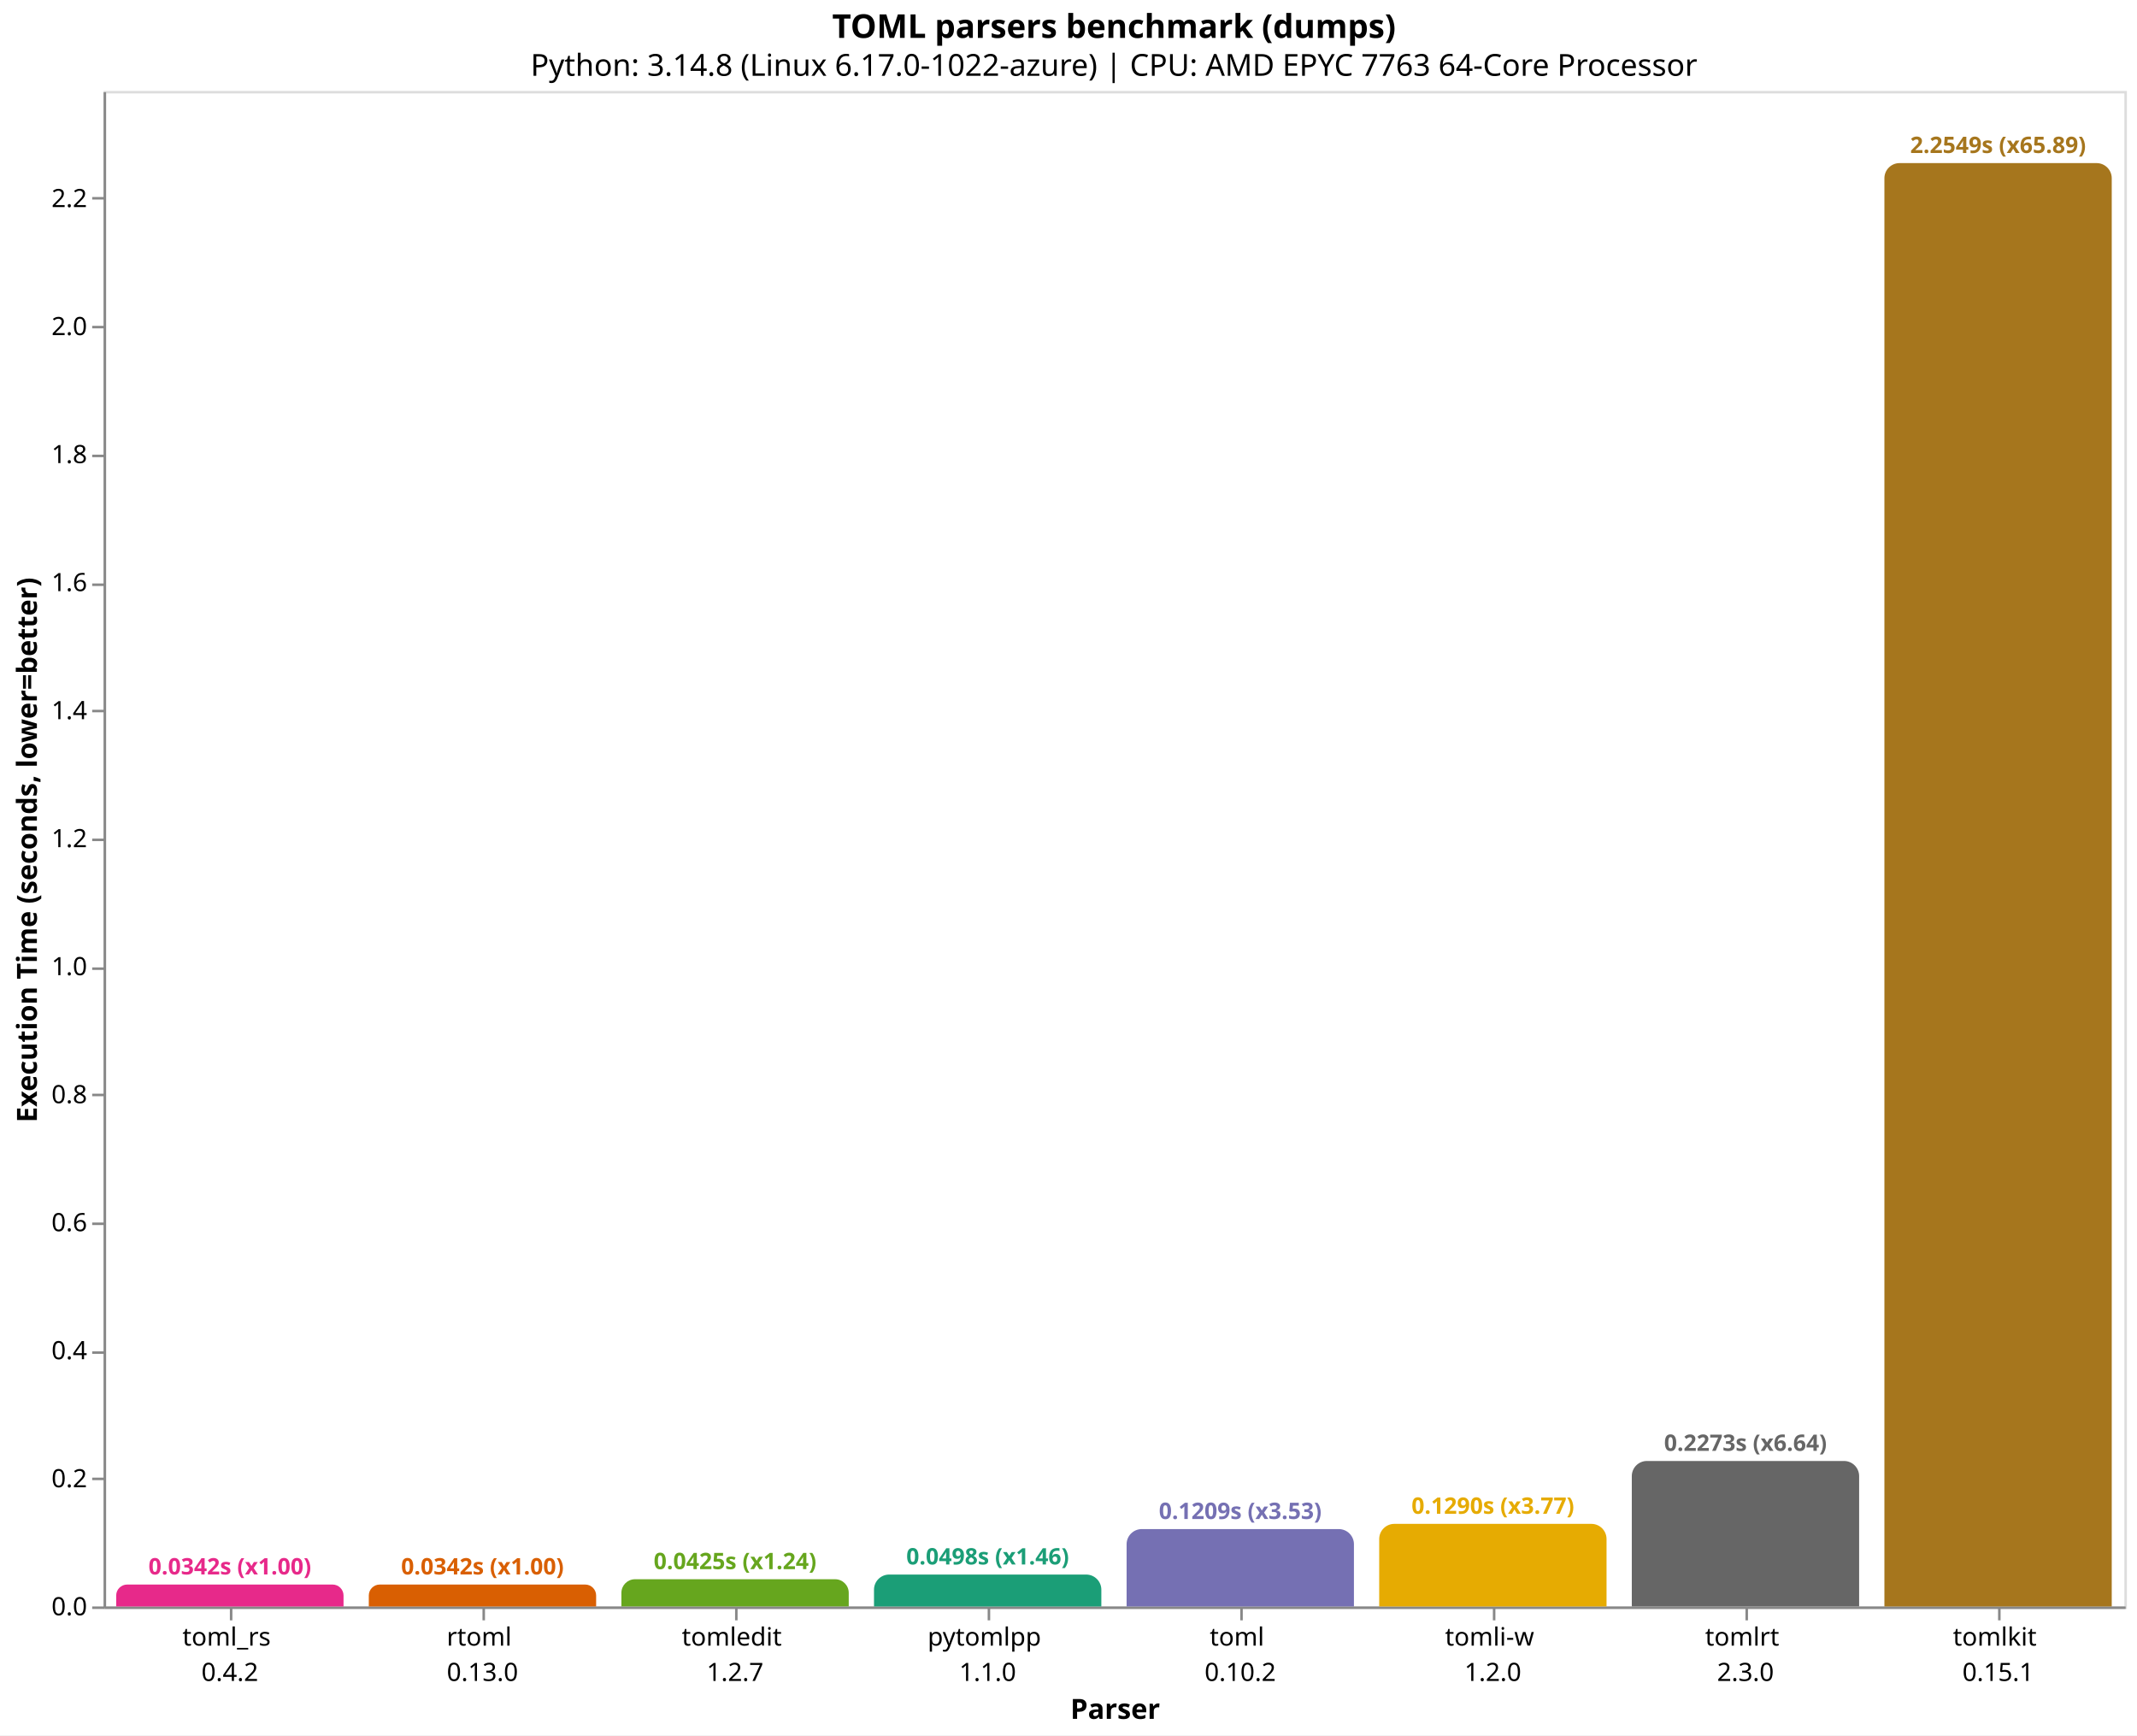
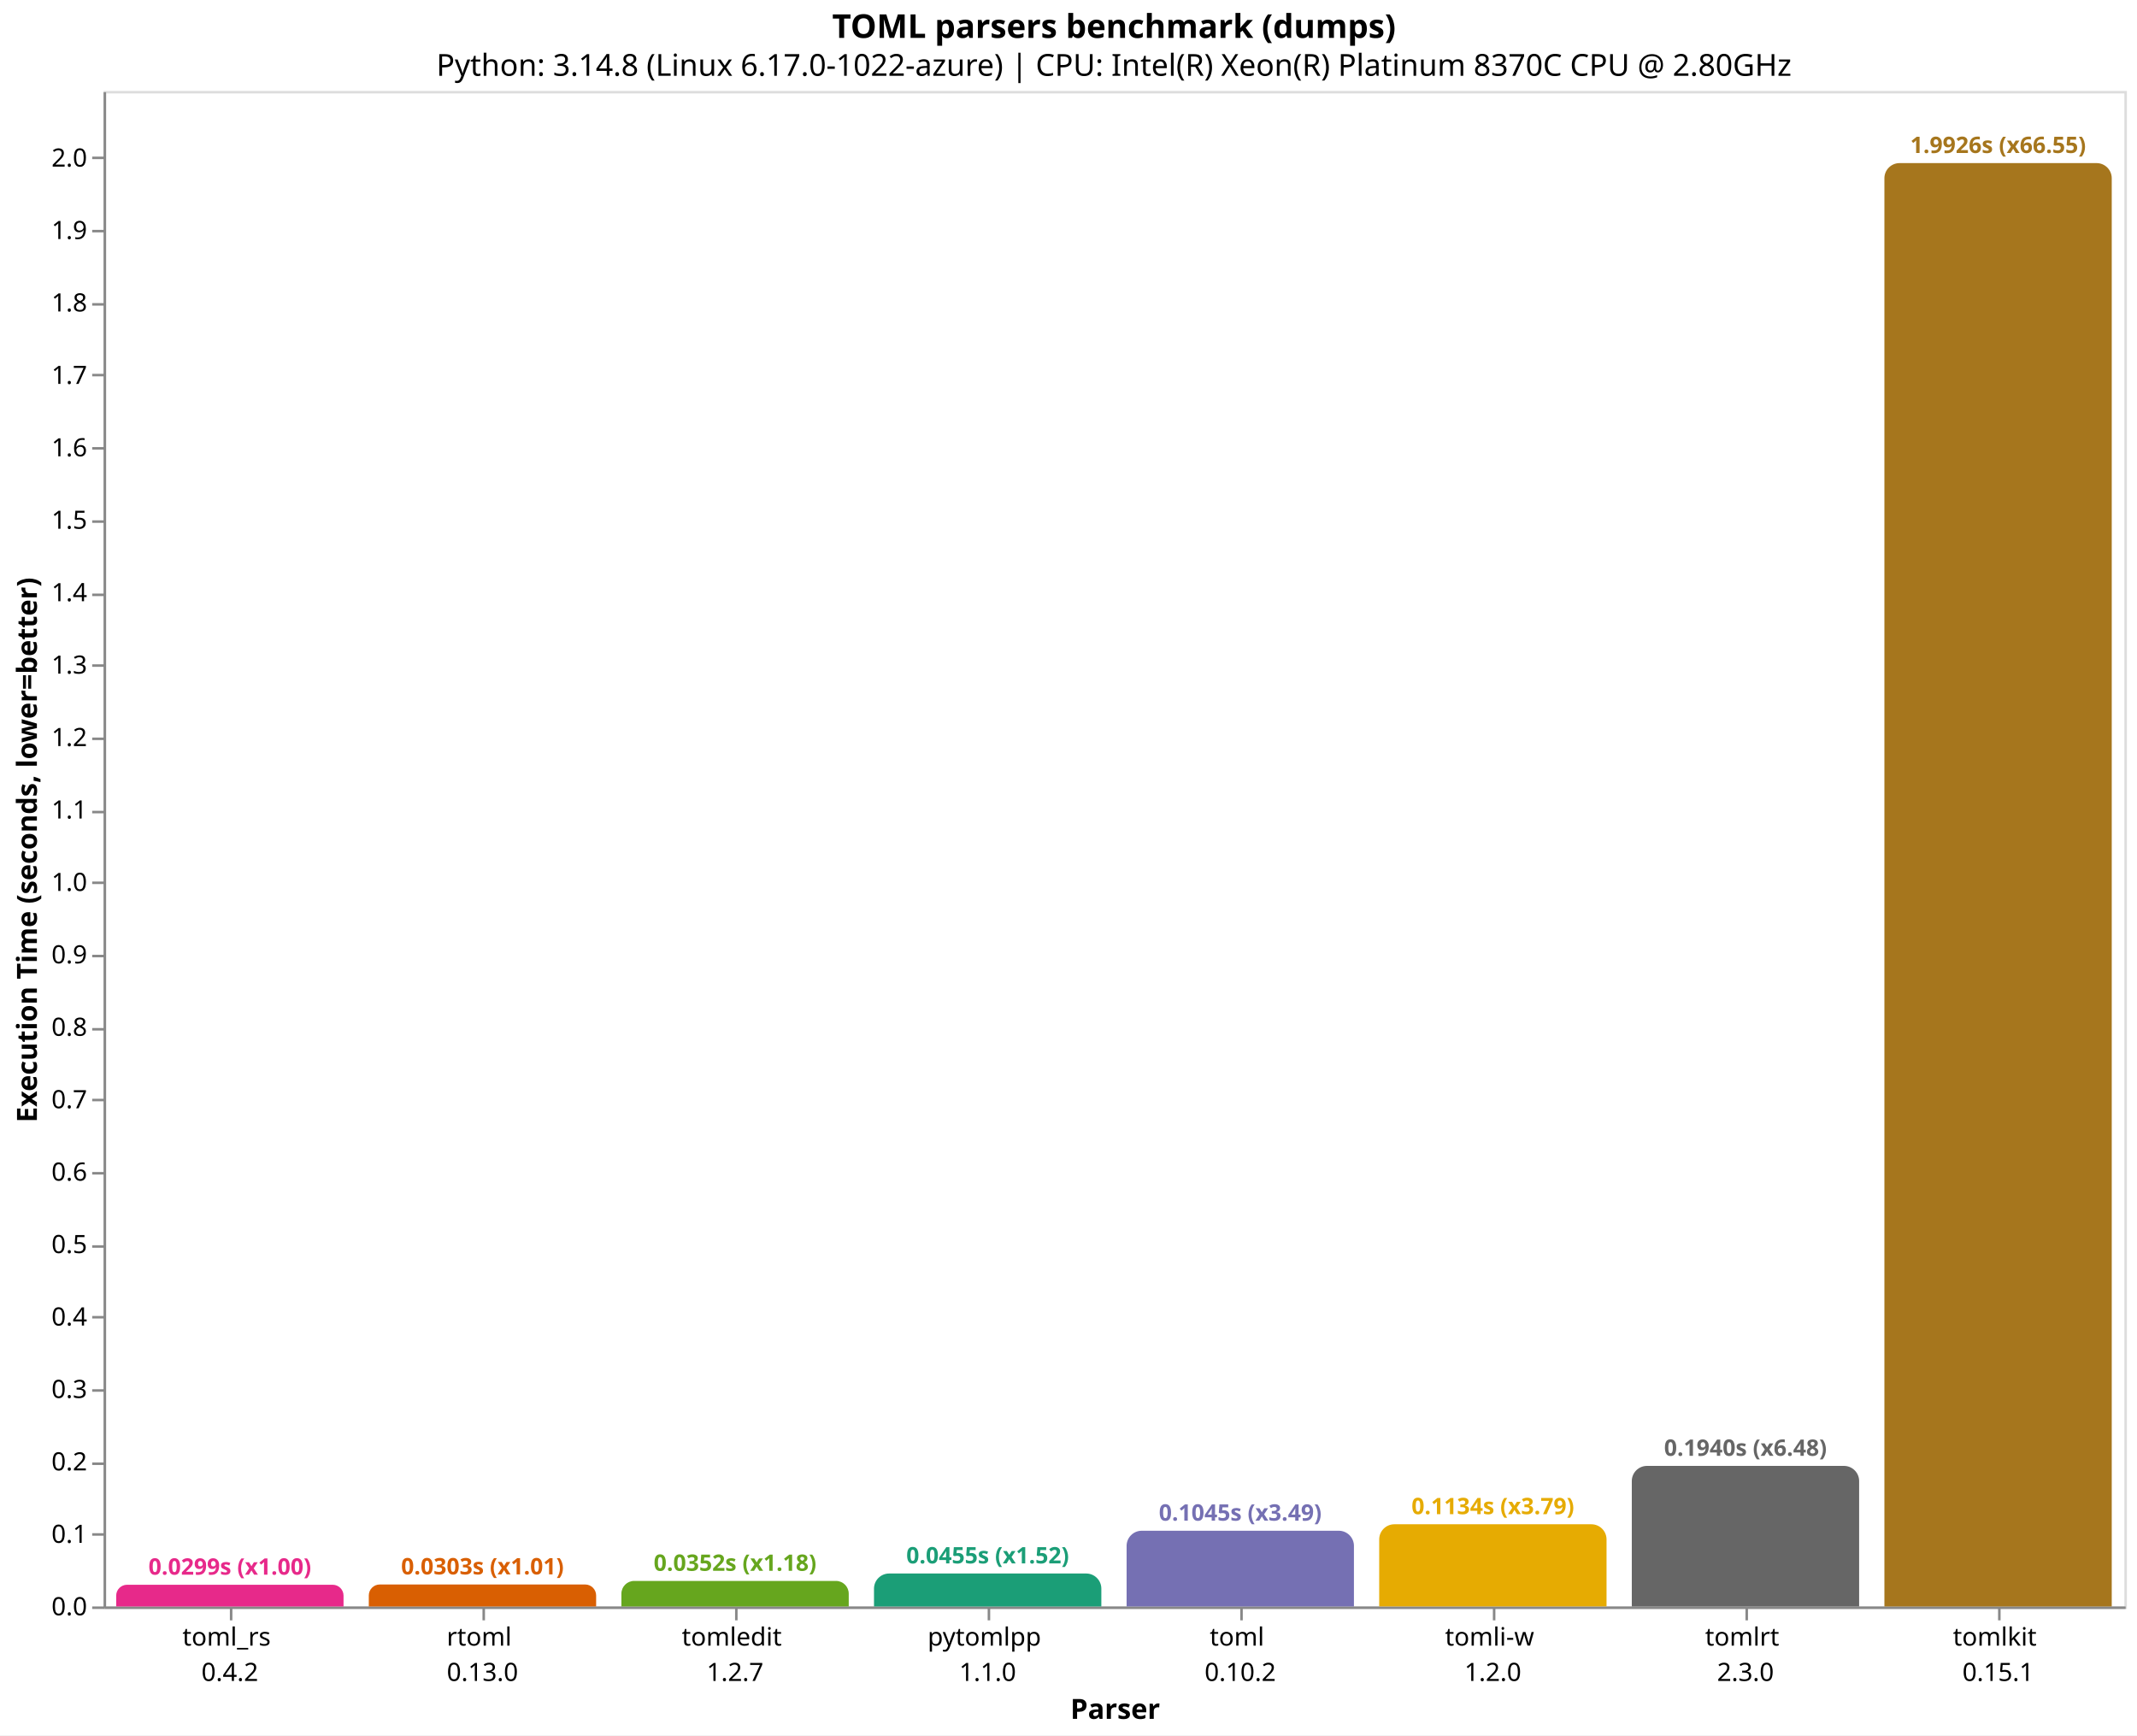
<svg xmlns="http://www.w3.org/2000/svg" version="1.1" class="marks" width="846" height="687" viewBox="0 0 846 687">
  <rect width="846" height="687" fill="white" />
  <g fill="none" stroke-miterlimit="10" transform="translate(41,36)">
    <g class="mark-group role-frame root" role="graphics-object" aria-roledescription="group mark container">
      <g transform="translate(0,0)">
        <path class="background" aria-hidden="true" d="M0.5,0.5h800v600h-800Z" stroke="#ddd" />
        <g>
          <g class="mark-group role-axis" role="graphics-symbol" aria-roledescription="axis" aria-label="X-axis titled 'Parser' for a discrete scale with 8 values: toml_rs&#10;0.4.2, rtoml&#10;0.13.0, tomledit&#10;1.2.7, pytomlpp&#10;1.1.0, toml&#10;0.10.2, ending with tomlkit&#10;0.15.1">
            <g transform="translate(0.5,600.5)">
              <path class="background" aria-hidden="true" d="M0,0h0v0h0Z" pointer-events="none" />
              <g>
                <g class="mark-rule role-axis-tick" pointer-events="none">
                  <line transform="translate(50,0)" x2="0" y2="5" stroke="#888" stroke-width="1" opacity="1" />
                  <line transform="translate(150,0)" x2="0" y2="5" stroke="#888" stroke-width="1" opacity="1" />
                  <line transform="translate(250,0)" x2="0" y2="5" stroke="#888" stroke-width="1" opacity="1" />
                  <line transform="translate(350,0)" x2="0" y2="5" stroke="#888" stroke-width="1" opacity="1" />
                  <line transform="translate(450,0)" x2="0" y2="5" stroke="#888" stroke-width="1" opacity="1" />
                  <line transform="translate(550,0)" x2="0" y2="5" stroke="#888" stroke-width="1" opacity="1" />
                  <line transform="translate(650,0)" x2="0" y2="5" stroke="#888" stroke-width="1" opacity="1" />
                  <line transform="translate(750,0)" x2="0" y2="5" stroke="#888" stroke-width="1" opacity="1" />
                </g>
                <g class="mark-text role-axis-label" pointer-events="none">
                  <text text-anchor="middle" transform="translate(49.5,15)" font-family="sans-serif" font-size="10px" fill="#000" opacity="1">
                    <tspan>toml_rs</tspan>
                    <tspan x="0" dy="14">0.4.2</tspan>
                  </text>
                  <text text-anchor="middle" transform="translate(149.5,15)" font-family="sans-serif" font-size="10px" fill="#000" opacity="1">
                    <tspan>rtoml</tspan>
                    <tspan x="0" dy="14">0.13.0</tspan>
                  </text>
                  <text text-anchor="middle" transform="translate(249.5,15)" font-family="sans-serif" font-size="10px" fill="#000" opacity="1">
                    <tspan>tomledit</tspan>
                    <tspan x="0" dy="14">1.2.7</tspan>
                  </text>
                  <text text-anchor="middle" transform="translate(349.5,15)" font-family="sans-serif" font-size="10px" fill="#000" opacity="1">
                    <tspan>pytomlpp</tspan>
                    <tspan x="0" dy="14">1.1.0</tspan>
                  </text>
                  <text text-anchor="middle" transform="translate(449.5,15)" font-family="sans-serif" font-size="10px" fill="#000" opacity="1">
                    <tspan>toml</tspan>
                    <tspan x="0" dy="14">0.10.2</tspan>
                  </text>
                  <text text-anchor="middle" transform="translate(549.5,15)" font-family="sans-serif" font-size="10px" fill="#000" opacity="1">
                    <tspan>tomli-w</tspan>
                    <tspan x="0" dy="14">1.2.0</tspan>
                  </text>
                  <text text-anchor="middle" transform="translate(649.5,15)" font-family="sans-serif" font-size="10px" fill="#000" opacity="1">
                    <tspan>tomlrt</tspan>
                    <tspan x="0" dy="14">2.3.0</tspan>
                  </text>
                  <text text-anchor="middle" transform="translate(749.5,15)" font-family="sans-serif" font-size="10px" fill="#000" opacity="1">
                    <tspan>tomlkit</tspan>
                    <tspan x="0" dy="14">0.15.1</tspan>
                  </text>
                </g>
                <g class="mark-rule role-axis-domain" pointer-events="none">
                  <line transform="translate(0,0)" x2="800" y2="0" stroke="#888" stroke-width="1" opacity="1" />
                </g>
                <g class="mark-text role-axis-title" pointer-events="none">
                  <text text-anchor="middle" transform="translate(400,44)" font-family="sans-serif" font-size="11px" font-weight="bold" fill="#000" opacity="1">Parser</text>
                </g>
              </g>
              <path class="foreground" aria-hidden="true" d="" pointer-events="none" display="none" />
            </g>
          </g>
-           <g class="mark-group role-axis" role="graphics-symbol" aria-roledescription="axis" aria-label="Y-axis titled 'Execution Time (seconds, lower=better)' for a linear scale with values from 0.0 to 2.4">
+           <g class="mark-group role-axis" role="graphics-symbol" aria-roledescription="axis" aria-label="Y-axis titled 'Execution Time (seconds, lower=better)' for a linear scale with values from 0.0 to 2.1">
            <g transform="translate(0.5,0.5)">
              <path class="background" aria-hidden="true" d="M0,0h0v0h0Z" pointer-events="none" />
              <g>
                <g class="mark-rule role-axis-tick" pointer-events="none">
                  <line transform="translate(0,600)" x2="-5" y2="0" stroke="#888" stroke-width="1" opacity="1" />
-                   <line transform="translate(0,549)" x2="-5" y2="0" stroke="#888" stroke-width="1" opacity="1" />
-                   <line transform="translate(0,499)" x2="-5" y2="0" stroke="#888" stroke-width="1" opacity="1" />
-                   <line transform="translate(0,448)" x2="-5" y2="0" stroke="#888" stroke-width="1" opacity="1" />
-                   <line transform="translate(0,397)" x2="-5" y2="0" stroke="#888" stroke-width="1" opacity="1" />
-                   <line transform="translate(0,347)" x2="-5" y2="0" stroke="#888" stroke-width="1" opacity="1" />
-                   <line transform="translate(0,296)" x2="-5" y2="0" stroke="#888" stroke-width="1" opacity="1" />
-                   <line transform="translate(0,245)" x2="-5" y2="0" stroke="#888" stroke-width="1" opacity="1" />
-                   <line transform="translate(0,195)" x2="-5" y2="0" stroke="#888" stroke-width="1" opacity="1" />
-                   <line transform="translate(0,144)" x2="-5" y2="0" stroke="#888" stroke-width="1" opacity="1" />
-                   <line transform="translate(0,93)" x2="-5" y2="0" stroke="#888" stroke-width="1" opacity="1" />
-                   <line transform="translate(0,42)" x2="-5" y2="0" stroke="#888" stroke-width="1" opacity="1" />
+                   <line transform="translate(0,571)" x2="-5" y2="0" stroke="#888" stroke-width="1" opacity="1" />
+                   <line transform="translate(0,543)" x2="-5" y2="0" stroke="#888" stroke-width="1" opacity="1" />
+                   <line transform="translate(0,514)" x2="-5" y2="0" stroke="#888" stroke-width="1" opacity="1" />
+                   <line transform="translate(0,485)" x2="-5" y2="0" stroke="#888" stroke-width="1" opacity="1" />
+                   <line transform="translate(0,457)" x2="-5" y2="0" stroke="#888" stroke-width="1" opacity="1" />
+                   <line transform="translate(0,428)" x2="-5" y2="0" stroke="#888" stroke-width="1" opacity="1" />
+                   <line transform="translate(0,399)" x2="-5" y2="0" stroke="#888" stroke-width="1" opacity="1" />
+                   <line transform="translate(0,371)" x2="-5" y2="0" stroke="#888" stroke-width="1" opacity="1" />
+                   <line transform="translate(0,342)" x2="-5" y2="0" stroke="#888" stroke-width="1" opacity="1" />
+                   <line transform="translate(0,313)" x2="-5" y2="0" stroke="#888" stroke-width="1" opacity="1" />
+                   <line transform="translate(0,285)" x2="-5" y2="0" stroke="#888" stroke-width="1" opacity="1" />
+                   <line transform="translate(0,256)" x2="-5" y2="0" stroke="#888" stroke-width="1" opacity="1" />
+                   <line transform="translate(0,227)" x2="-5" y2="0" stroke="#888" stroke-width="1" opacity="1" />
+                   <line transform="translate(0,199)" x2="-5" y2="0" stroke="#888" stroke-width="1" opacity="1" />
+                   <line transform="translate(0,170)" x2="-5" y2="0" stroke="#888" stroke-width="1" opacity="1" />
+                   <line transform="translate(0,141)" x2="-5" y2="0" stroke="#888" stroke-width="1" opacity="1" />
+                   <line transform="translate(0,112)" x2="-5" y2="0" stroke="#888" stroke-width="1" opacity="1" />
+                   <line transform="translate(0,84)" x2="-5" y2="0" stroke="#888" stroke-width="1" opacity="1" />
+                   <line transform="translate(0,55)" x2="-5" y2="0" stroke="#888" stroke-width="1" opacity="1" />
+                   <line transform="translate(0,26)" x2="-5" y2="0" stroke="#888" stroke-width="1" opacity="1" />
                </g>
                <g class="mark-text role-axis-label" pointer-events="none">
                  <text text-anchor="end" transform="translate(-7,603)" font-family="sans-serif" font-size="10px" fill="#000" opacity="1">0.0</text>
-                   <text text-anchor="end" transform="translate(-7,552.3171)" font-family="sans-serif" font-size="10px" fill="#000" opacity="1">0.2</text>
-                   <text text-anchor="end" transform="translate(-7,501.6341)" font-family="sans-serif" font-size="10px" fill="#000" opacity="1">0.4</text>
-                   <text text-anchor="end" transform="translate(-7,450.9512)" font-family="sans-serif" font-size="10px" fill="#000" opacity="1">0.6</text>
-                   <text text-anchor="end" transform="translate(-7,400.2682)" font-family="sans-serif" font-size="10px" fill="#000" opacity="1">0.8</text>
-                   <text text-anchor="end" transform="translate(-7,349.5853)" font-family="sans-serif" font-size="10px" fill="#000" opacity="1">1.0</text>
-                   <text text-anchor="end" transform="translate(-7,298.9023)" font-family="sans-serif" font-size="10px" fill="#000" opacity="1">1.2</text>
-                   <text text-anchor="end" transform="translate(-7,248.2194)" font-family="sans-serif" font-size="10px" fill="#000" opacity="1">1.4</text>
-                   <text text-anchor="end" transform="translate(-7,197.5364)" font-family="sans-serif" font-size="10px" fill="#000" opacity="1">1.6</text>
-                   <text text-anchor="end" transform="translate(-7,146.8535)" font-family="sans-serif" font-size="10px" fill="#000" opacity="1">1.8</text>
-                   <text text-anchor="end" transform="translate(-7,96.17053)" font-family="sans-serif" font-size="10px" fill="#000" opacity="1">2.0</text>
-                   <text text-anchor="end" transform="translate(-7,45.48758)" font-family="sans-serif" font-size="10px" fill="#000" opacity="1">2.2</text>
+                   <text text-anchor="end" transform="translate(-7,574.3229)" font-family="sans-serif" font-size="10px" fill="#000" opacity="1">0.1</text>
+                   <text text-anchor="end" transform="translate(-7,545.6457)" font-family="sans-serif" font-size="10px" fill="#000" opacity="1">0.2</text>
+                   <text text-anchor="end" transform="translate(-7,516.9686)" font-family="sans-serif" font-size="10px" fill="#000" opacity="1">0.3</text>
+                   <text text-anchor="end" transform="translate(-7,488.2915)" font-family="sans-serif" font-size="10px" fill="#000" opacity="1">0.4</text>
+                   <text text-anchor="end" transform="translate(-7,459.6143)" font-family="sans-serif" font-size="10px" fill="#000" opacity="1">0.5</text>
+                   <text text-anchor="end" transform="translate(-7,430.9372)" font-family="sans-serif" font-size="10px" fill="#000" opacity="1">0.6</text>
+                   <text text-anchor="end" transform="translate(-7,402.2601)" font-family="sans-serif" font-size="10px" fill="#000" opacity="1">0.7</text>
+                   <text text-anchor="end" transform="translate(-7,373.5829)" font-family="sans-serif" font-size="10px" fill="#000" opacity="1">0.8</text>
+                   <text text-anchor="end" transform="translate(-7,344.9058)" font-family="sans-serif" font-size="10px" fill="#000" opacity="1">0.9</text>
+                   <text text-anchor="end" transform="translate(-7,316.2287)" font-family="sans-serif" font-size="10px" fill="#000" opacity="1">1.0</text>
+                   <text text-anchor="end" transform="translate(-7,287.5515)" font-family="sans-serif" font-size="10px" fill="#000" opacity="1">1.1</text>
+                   <text text-anchor="end" transform="translate(-7,258.8744)" font-family="sans-serif" font-size="10px" fill="#000" opacity="1">1.2</text>
+                   <text text-anchor="end" transform="translate(-7,230.1972)" font-family="sans-serif" font-size="10px" fill="#000" opacity="1">1.3</text>
+                   <text text-anchor="end" transform="translate(-7,201.5201)" font-family="sans-serif" font-size="10px" fill="#000" opacity="1">1.4</text>
+                   <text text-anchor="end" transform="translate(-7,172.843)" font-family="sans-serif" font-size="10px" fill="#000" opacity="1">1.5</text>
+                   <text text-anchor="end" transform="translate(-7,144.1658)" font-family="sans-serif" font-size="10px" fill="#000" opacity="1">1.6</text>
+                   <text text-anchor="end" transform="translate(-7,115.4887)" font-family="sans-serif" font-size="10px" fill="#000" opacity="1">1.7</text>
+                   <text text-anchor="end" transform="translate(-7,86.81157)" font-family="sans-serif" font-size="10px" fill="#000" opacity="1">1.8</text>
+                   <text text-anchor="end" transform="translate(-7,58.13444)" font-family="sans-serif" font-size="10px" fill="#000" opacity="1">1.9</text>
+                   <text text-anchor="end" transform="translate(-7,29.4573)" font-family="sans-serif" font-size="10px" fill="#000" opacity="1">2.0</text>
                </g>
                <g class="mark-rule role-axis-domain" pointer-events="none">
                  <line transform="translate(0,600)" x2="0" y2="-600" stroke="#888" stroke-width="1" opacity="1" />
                </g>
                <g class="mark-text role-axis-title" pointer-events="none">
                  <text text-anchor="middle" transform="translate(-24.90137,300) rotate(-90) translate(0,-2)" font-family="sans-serif" font-size="11px" font-weight="bold" fill="#000" opacity="1">Execution Time (seconds, lower=better)</text>
                </g>
              </g>
              <path class="foreground" aria-hidden="true" d="" pointer-events="none" display="none" />
            </g>
          </g>
          <g class="mark-group role-scope" role="graphics-object" aria-roledescription="group mark container">
-             <g transform="translate(5,591.3277)">
-               <path class="background" aria-hidden="true" d="M4.336,0L85.664,0C88.057,0,90,1.943,90,4.336L90,8.672C90,8.672,90,8.672,90,8.672L0,8.672C0,8.672,0,8.672,0,8.672L0,4.336C0,1.943,1.943,0,4.336,0Z" />
+             <g transform="translate(5,591.4137)">
+               <path class="background" aria-hidden="true" d="M4.293,0L85.707,0C88.076,0,90,1.924,90,4.293L90,8.586C90,8.586,90,8.586,90,8.586L0,8.586C0,8.586,0,8.586,0,8.586L0,4.293C0,1.924,1.924,0,4.293,0Z" />
              <g clip-path="url(#clip9)">
                <g class="mark-group role-scope" role="graphics-object" aria-roledescription="group mark container">
-                   <g transform="translate(0,-591.3277)">
-                     <path class="background" aria-hidden="true" d="M0,0h90v0h-90Z" />
-                     <g>
-                       <g class="mark-rect role-mark layer_0_marks" role="graphics-object" aria-roledescription="rect mark container">
-                         <path aria-label="Parser: toml_rs&#10;0.4.2; Execution Time (seconds, lower=better): 0.034221699; parser: toml_rs; Execution Time (s): 0.0342; Slowdown: 1.00" role="graphics-symbol" aria-roledescription="bar" d="M0,591.328h90v8.672h-90Z" fill="#e7298a" />
-                       </g>
-                     </g>
-                     <path class="foreground" aria-hidden="true" d="" display="none" />
-                   </g>
-                 </g>
-               </g>
-               <path class="foreground" aria-hidden="true" d="" display="none" />
-             </g>
-             <g transform="translate(105,591.326)">
-               <path class="background" aria-hidden="true" d="M4.337,0L85.663,0C88.057,0,90,1.943,90,4.337L90,8.674C90,8.674,90,8.674,90,8.674L0,8.674C0,8.674,0,8.674,0,8.674L0,4.337C0,1.943,1.943,0,4.337,0Z" />
+                   <g transform="translate(0,-591.4137)">
+                     <path class="background" aria-hidden="true" d="M0,0h90v0h-90Z" />
+                     <g>
+                       <g class="mark-rect role-mark layer_0_marks" role="graphics-object" aria-roledescription="rect mark container">
+                         <path aria-label="Parser: toml_rs&#10;0.4.2; Execution Time (seconds, lower=better): 0.029941403; parser: toml_rs; Execution Time (s): 0.0299; Slowdown: 1.00" role="graphics-symbol" aria-roledescription="bar" d="M0,591.414h90v8.586h-90Z" fill="#e7298a" />
+                       </g>
+                     </g>
+                     <path class="foreground" aria-hidden="true" d="" display="none" />
+                   </g>
+                 </g>
+               </g>
+               <path class="foreground" aria-hidden="true" d="" display="none" />
+             </g>
+             <g transform="translate(105,591.3039)">
+               <path class="background" aria-hidden="true" d="M4.348,0L85.652,0C88.052,0,90,1.948,90,4.348L90,8.696C90,8.696,90,8.696,90,8.696L0,8.696C0,8.696,0,8.696,0,8.696L0,4.348C0,1.948,1.948,0,4.348,0Z" />
              <g clip-path="url(#clip10)">
                <g class="mark-group role-scope" role="graphics-object" aria-roledescription="group mark container">
-                   <g transform="translate(0,-591.326)">
-                     <path class="background" aria-hidden="true" d="M0,0h90v0h-90Z" />
-                     <g>
-                       <g class="mark-rect role-mark layer_0_marks" role="graphics-object" aria-roledescription="rect mark container">
-                         <path aria-label="Parser: rtoml&#10;0.13.0; Execution Time (seconds, lower=better): 0.034228413; parser: rtoml; Execution Time (s): 0.0342; Slowdown: 1.00" role="graphics-symbol" aria-roledescription="bar" d="M0,591.326h90v8.674h-90Z" fill="#d95f02" />
-                       </g>
-                     </g>
-                     <path class="foreground" aria-hidden="true" d="" display="none" />
-                   </g>
-                 </g>
-               </g>
-               <path class="foreground" aria-hidden="true" d="" display="none" />
-             </g>
-             <g transform="translate(205,589.2265)">
-               <path class="background" aria-hidden="true" d="M5.387,0L84.613,0C87.586,0,90,2.414,90,5.387L90,10.773C90,10.773,90,10.773,90,10.773L0,10.773C0,10.773,0,10.773,0,10.773L0,5.387C0,2.414,2.414,0,5.387,0Z" />
+                   <g transform="translate(0,-591.3039)">
+                     <path class="background" aria-hidden="true" d="M0,0h90v0h-90Z" />
+                     <g>
+                       <g class="mark-rect role-mark layer_0_marks" role="graphics-object" aria-roledescription="rect mark container">
+                         <path aria-label="Parser: rtoml&#10;0.13.0; Execution Time (seconds, lower=better): 0.030324046; parser: rtoml; Execution Time (s): 0.0303; Slowdown: 1.01" role="graphics-symbol" aria-roledescription="bar" d="M0,591.304h90v8.696h-90Z" fill="#d95f02" />
+                       </g>
+                     </g>
+                     <path class="foreground" aria-hidden="true" d="" display="none" />
+                   </g>
+                 </g>
+               </g>
+               <path class="foreground" aria-hidden="true" d="" display="none" />
+             </g>
+             <g transform="translate(205,589.8951)">
+               <path class="background" aria-hidden="true" d="M5.052,0L84.948,0C87.736,0,90,2.264,90,5.052L90,10.105C90,10.105,90,10.105,90,10.105L0,10.105C0,10.105,0,10.105,0,10.105L0,5.052C0,2.264,2.264,0,5.052,0Z" />
              <g clip-path="url(#clip11)">
                <g class="mark-group role-scope" role="graphics-object" aria-roledescription="group mark container">
-                   <g transform="translate(0,-589.2265)">
-                     <path class="background" aria-hidden="true" d="M0,0h90v0h-90Z" />
-                     <g>
-                       <g class="mark-rect role-mark layer_0_marks" role="graphics-object" aria-roledescription="rect mark container">
-                         <path aria-label="Parser: tomledit&#10;1.2.7; Execution Time (seconds, lower=better): 0.042513127; parser: tomledit; Execution Time (s): 0.0425; Slowdown: 1.24" role="graphics-symbol" aria-roledescription="bar" d="M0,589.227h90v10.773h-90Z" fill="#66a61e" />
-                       </g>
-                     </g>
-                     <path class="foreground" aria-hidden="true" d="" display="none" />
-                   </g>
-                 </g>
-               </g>
-               <path class="foreground" aria-hidden="true" d="" display="none" />
-             </g>
-             <g transform="translate(305,587.3732)">
-               <path class="background" aria-hidden="true" d="M6,0L84,0C87.311,0,90,2.689,90,6L90,12.627C90,12.627,90,12.627,90,12.627L0,12.627C0,12.627,0,12.627,0,12.627L0,6C0,2.689,2.689,0,6,0Z" />
+                   <g transform="translate(0,-589.8951)">
+                     <path class="background" aria-hidden="true" d="M0,0h90v0h-90Z" />
+                     <g>
+                       <g class="mark-rect role-mark layer_0_marks" role="graphics-object" aria-roledescription="rect mark container">
+                         <path aria-label="Parser: tomledit&#10;1.2.7; Execution Time (seconds, lower=better): 0.035236718; parser: tomledit; Execution Time (s): 0.0352; Slowdown: 1.18" role="graphics-symbol" aria-roledescription="bar" d="M0,589.895h90v10.105h-90Z" fill="#66a61e" />
+                       </g>
+                     </g>
+                     <path class="foreground" aria-hidden="true" d="" display="none" />
+                   </g>
+                 </g>
+               </g>
+               <path class="foreground" aria-hidden="true" d="" display="none" />
+             </g>
+             <g transform="translate(305,586.9574)">
+               <path class="background" aria-hidden="true" d="M6,0L84,0C87.311,0,90,2.689,90,6L90,13.043C90,13.043,90,13.043,90,13.043L0,13.043C0,13.043,0,13.043,0,13.043L0,6C0,2.689,2.689,0,6,0Z" />
              <g clip-path="url(#clip12)">
                <g class="mark-group role-scope" role="graphics-object" aria-roledescription="group mark container">
-                   <g transform="translate(0,-587.3732)">
-                     <path class="background" aria-hidden="true" d="M0,0h90v0h-90Z" />
-                     <g>
-                       <g class="mark-rect role-mark layer_0_marks" role="graphics-object" aria-roledescription="rect mark container">
-                         <path aria-label="Parser: pytomlpp&#10;1.1.0; Execution Time (seconds, lower=better): 0.049826685; parser: pytomlpp; Execution Time (s): 0.0498; Slowdown: 1.46" role="graphics-symbol" aria-roledescription="bar" d="M0,587.373h90v12.627h-90Z" fill="#1b9e77" />
-                       </g>
-                     </g>
-                     <path class="foreground" aria-hidden="true" d="" display="none" />
-                   </g>
-                 </g>
-               </g>
-               <path class="foreground" aria-hidden="true" d="" display="none" />
-             </g>
-             <g transform="translate(405,569.3729)">
-               <path class="background" aria-hidden="true" d="M6,0L84,0C87.311,0,90,2.689,90,6L90,30.627C90,30.627,90,30.627,90,30.627L0,30.627C0,30.627,0,30.627,0,30.627L0,6C0,2.689,2.689,0,6,0Z" />
+                   <g transform="translate(0,-586.9574)">
+                     <path class="background" aria-hidden="true" d="M0,0h90v0h-90Z" />
+                     <g>
+                       <g class="mark-rect role-mark layer_0_marks" role="graphics-object" aria-roledescription="rect mark container">
+                         <path aria-label="Parser: pytomlpp&#10;1.1.0; Execution Time (seconds, lower=better): 0.045480906; parser: pytomlpp; Execution Time (s): 0.0455; Slowdown: 1.52" role="graphics-symbol" aria-roledescription="bar" d="M0,586.957h90v13.043h-90Z" fill="#1b9e77" />
+                       </g>
+                     </g>
+                     <path class="foreground" aria-hidden="true" d="" display="none" />
+                   </g>
+                 </g>
+               </g>
+               <path class="foreground" aria-hidden="true" d="" display="none" />
+             </g>
+             <g transform="translate(405,570.0284)">
+               <path class="background" aria-hidden="true" d="M6,0L84,0C87.311,0,90,2.689,90,6L90,29.972C90,29.972,90,29.972,90,29.972L0,29.972C0,29.972,0,29.972,0,29.972L0,6C0,2.689,2.689,0,6,0Z" />
              <g clip-path="url(#clip13)">
                <g class="mark-group role-scope" role="graphics-object" aria-roledescription="group mark container">
-                   <g transform="translate(0,-569.3729)">
-                     <path class="background" aria-hidden="true" d="M0,0h90v0h-90Z" />
-                     <g>
-                       <g class="mark-rect role-mark layer_0_marks" role="graphics-object" aria-roledescription="rect mark container">
-                         <path aria-label="Parser: toml&#10;0.10.2; Execution Time (seconds, lower=better): 0.1208578; parser: toml; Execution Time (s): 0.1209; Slowdown: 3.53" role="graphics-symbol" aria-roledescription="bar" d="M0,569.373h90v30.627h-90Z" fill="#7570b3" />
-                       </g>
-                     </g>
-                     <path class="foreground" aria-hidden="true" d="" display="none" />
-                   </g>
-                 </g>
-               </g>
-               <path class="foreground" aria-hidden="true" d="" display="none" />
-             </g>
-             <g transform="translate(505,567.3064)">
-               <path class="background" aria-hidden="true" d="M6,0L84,0C87.311,0,90,2.689,90,6L90,32.694C90,32.694,90,32.694,90,32.694L0,32.694C0,32.694,0,32.694,0,32.694L0,6C0,2.689,2.689,0,6,0Z" />
+                   <g transform="translate(0,-570.0284)">
+                     <path class="background" aria-hidden="true" d="M0,0h90v0h-90Z" />
+                     <g>
+                       <g class="mark-rect role-mark layer_0_marks" role="graphics-object" aria-roledescription="rect mark container">
+                         <path aria-label="Parser: toml&#10;0.10.2; Execution Time (seconds, lower=better): 0.104513881; parser: toml; Execution Time (s): 0.1045; Slowdown: 3.49" role="graphics-symbol" aria-roledescription="bar" d="M0,570.028h90v29.972h-90Z" fill="#7570b3" />
+                       </g>
+                     </g>
+                     <path class="foreground" aria-hidden="true" d="" display="none" />
+                   </g>
+                 </g>
+               </g>
+               <path class="foreground" aria-hidden="true" d="" display="none" />
+             </g>
+             <g transform="translate(505,567.4675)">
+               <path class="background" aria-hidden="true" d="M6,0L84,0C87.311,0,90,2.689,90,6L90,32.532C90,32.532,90,32.532,90,32.532L0,32.532C0,32.532,0,32.532,0,32.532L0,6C0,2.689,2.689,0,6,0Z" />
              <g clip-path="url(#clip14)">
                <g class="mark-group role-scope" role="graphics-object" aria-roledescription="group mark container">
-                   <g transform="translate(0,-567.3064)">
-                     <path class="background" aria-hidden="true" d="M0,0h90v0h-90Z" />
-                     <g>
-                       <g class="mark-rect role-mark layer_0_marks" role="graphics-object" aria-roledescription="rect mark container">
-                         <path aria-label="Parser: tomli-w&#10;1.2.0; Execution Time (seconds, lower=better): 0.12901238; parser: tomli-w; Execution Time (s): 0.1290; Slowdown: 3.77" role="graphics-symbol" aria-roledescription="bar" d="M0,567.306h90v32.694h-90Z" fill="#e6ab02" />
-                       </g>
-                     </g>
-                     <path class="foreground" aria-hidden="true" d="" display="none" />
-                   </g>
-                 </g>
-               </g>
-               <path class="foreground" aria-hidden="true" d="" display="none" />
-             </g>
-             <g transform="translate(605,542.4046)">
-               <path class="background" aria-hidden="true" d="M6,0L84,0C87.311,0,90,2.689,90,6L90,57.595C90,57.595,90,57.595,90,57.595L0,57.595C0,57.595,0,57.595,0,57.595L0,6C0,2.689,2.689,0,6,0Z" />
+                   <g transform="translate(0,-567.4675)">
+                     <path class="background" aria-hidden="true" d="M0,0h90v0h-90Z" />
+                     <g>
+                       <g class="mark-rect role-mark layer_0_marks" role="graphics-object" aria-roledescription="rect mark container">
+                         <path aria-label="Parser: tomli-w&#10;1.2.0; Execution Time (seconds, lower=better): 0.113443877; parser: tomli-w; Execution Time (s): 0.1134; Slowdown: 3.79" role="graphics-symbol" aria-roledescription="bar" d="M0,567.468h90v32.532h-90Z" fill="#e6ab02" />
+                       </g>
+                     </g>
+                     <path class="foreground" aria-hidden="true" d="" display="none" />
+                   </g>
+                 </g>
+               </g>
+               <path class="foreground" aria-hidden="true" d="" display="none" />
+             </g>
+             <g transform="translate(605,544.3584)">
+               <path class="background" aria-hidden="true" d="M6,0L84,0C87.311,0,90,2.689,90,6L90,55.642C90,55.642,90,55.642,90,55.642L0,55.642C0,55.642,0,55.642,0,55.642L0,6C0,2.689,2.689,0,6,0Z" />
              <g clip-path="url(#clip15)">
                <g class="mark-group role-scope" role="graphics-object" aria-roledescription="group mark container">
-                   <g transform="translate(0,-542.4046)">
-                     <path class="background" aria-hidden="true" d="M0,0h90v0h-90Z" />
-                     <g>
-                       <g class="mark-rect role-mark layer_0_marks" role="graphics-object" aria-roledescription="rect mark container">
-                         <path aria-label="Parser: tomlrt&#10;2.3.0; Execution Time (seconds, lower=better): 0.227277219; parser: tomlrt; Execution Time (s): 0.2273; Slowdown: 6.64" role="graphics-symbol" aria-roledescription="bar" d="M0,542.405h90v57.595h-90Z" fill="#666666" />
+                   <g transform="translate(0,-544.3584)">
+                     <path class="background" aria-hidden="true" d="M0,0h90v0h-90Z" />
+                     <g>
+                       <g class="mark-rect role-mark layer_0_marks" role="graphics-object" aria-roledescription="rect mark container">
+                         <path aria-label="Parser: tomlrt&#10;2.3.0; Execution Time (seconds, lower=better): 0.194027671; parser: tomlrt; Execution Time (s): 0.1940; Slowdown: 6.48" role="graphics-symbol" aria-roledescription="bar" d="M0,544.358h90v55.642h-90Z" fill="#666666" />
                      </g>
                    </g>
                    <path class="foreground" aria-hidden="true" d="" display="none" />
                  </g>
                </g>
              </g>
              <path class="foreground" aria-hidden="true" d="" display="none" />
            </g>
            <g transform="translate(705,28.57143)">
              <path class="background" aria-hidden="true" d="M6,0L84,0C87.311,0,90,2.689,90,6L90,571.429C90,571.429,90,571.429,90,571.429L0,571.429C0,571.429,0,571.429,0,571.429L0,6C0,2.689,2.689,0,6,0Z" />
              <g clip-path="url(#clip16)">
                <g class="mark-group role-scope" role="graphics-object" aria-roledescription="group mark container">
                  <g transform="translate(0,-28.57143)">
                    <path class="background" aria-hidden="true" d="M0,0h90v0h-90Z" />
                    <g>
                      <g class="mark-rect role-mark layer_0_marks" role="graphics-object" aria-roledescription="rect mark container">
-                         <path aria-label="Parser: tomlkit&#10;0.15.1; Execution Time (seconds, lower=better): 2.254914537; parser: tomlkit; Execution Time (s): 2.2549; Slowdown: 65.89" role="graphics-symbol" aria-roledescription="bar" d="M0,28.571h90v571.429h-90Z" fill="#a6761d" />
+                         <path aria-label="Parser: tomlkit&#10;0.15.1; Execution Time (seconds, lower=better): 1.992627838; parser: tomlkit; Execution Time (s): 1.9926; Slowdown: 66.55" role="graphics-symbol" aria-roledescription="bar" d="M0,28.571h90v571.429h-90Z" fill="#a6761d" />
                      </g>
                    </g>
                    <path class="foreground" aria-hidden="true" d="" display="none" />
                  </g>
                </g>
              </g>
              <path class="foreground" aria-hidden="true" d="" display="none" />
            </g>
          </g>
          <g class="mark-text role-mark layer_1_marks" role="graphics-object" aria-roledescription="text mark container">
-             <text aria-label="Parser: toml_rs&#10;0.4.2; Execution Time (seconds, lower=better): 0.034221699; parser: toml_rs; label: 0.0342s (x1.00); Execution Time (s): 0.0342; Slowdown: 1.00" role="graphics-symbol" aria-roledescription="text mark" text-anchor="middle" transform="translate(50,587.3277)" font-family="sans-serif" font-size="9px" font-weight="bold" fill="#e7298a">0.0342s (x1.00)</text>
-             <text aria-label="Parser: rtoml&#10;0.13.0; Execution Time (seconds, lower=better): 0.034228413; parser: rtoml; label: 0.0342s (x1.00); Execution Time (s): 0.0342; Slowdown: 1.00" role="graphics-symbol" aria-roledescription="text mark" text-anchor="middle" transform="translate(150,587.326)" font-family="sans-serif" font-size="9px" font-weight="bold" fill="#d95f02">0.0342s (x1.00)</text>
-             <text aria-label="Parser: tomledit&#10;1.2.7; Execution Time (seconds, lower=better): 0.042513127; parser: tomledit; label: 0.0425s (x1.24); Execution Time (s): 0.0425; Slowdown: 1.24" role="graphics-symbol" aria-roledescription="text mark" text-anchor="middle" transform="translate(250,585.2265)" font-family="sans-serif" font-size="9px" font-weight="bold" fill="#66a61e">0.0425s (x1.24)</text>
-             <text aria-label="Parser: pytomlpp&#10;1.1.0; Execution Time (seconds, lower=better): 0.049826685; parser: pytomlpp; label: 0.0498s (x1.46); Execution Time (s): 0.0498; Slowdown: 1.46" role="graphics-symbol" aria-roledescription="text mark" text-anchor="middle" transform="translate(350,583.3732)" font-family="sans-serif" font-size="9px" font-weight="bold" fill="#1b9e77">0.0498s (x1.46)</text>
-             <text aria-label="Parser: toml&#10;0.10.2; Execution Time (seconds, lower=better): 0.1208578; parser: toml; label: 0.1209s (x3.53); Execution Time (s): 0.1209; Slowdown: 3.53" role="graphics-symbol" aria-roledescription="text mark" text-anchor="middle" transform="translate(450,565.3729)" font-family="sans-serif" font-size="9px" font-weight="bold" fill="#7570b3">0.1209s (x3.53)</text>
-             <text aria-label="Parser: tomli-w&#10;1.2.0; Execution Time (seconds, lower=better): 0.12901238; parser: tomli-w; label: 0.1290s (x3.77); Execution Time (s): 0.1290; Slowdown: 3.77" role="graphics-symbol" aria-roledescription="text mark" text-anchor="middle" transform="translate(550,563.3064)" font-family="sans-serif" font-size="9px" font-weight="bold" fill="#e6ab02">0.1290s (x3.77)</text>
-             <text aria-label="Parser: tomlrt&#10;2.3.0; Execution Time (seconds, lower=better): 0.227277219; parser: tomlrt; label: 0.2273s (x6.64); Execution Time (s): 0.2273; Slowdown: 6.64" role="graphics-symbol" aria-roledescription="text mark" text-anchor="middle" transform="translate(650,538.4046)" font-family="sans-serif" font-size="9px" font-weight="bold" fill="#666666">0.2273s (x6.64)</text>
-             <text aria-label="Parser: tomlkit&#10;0.15.1; Execution Time (seconds, lower=better): 2.254914537; parser: tomlkit; label: 2.2549s (x65.89); Execution Time (s): 2.2549; Slowdown: 65.89" role="graphics-symbol" aria-roledescription="text mark" text-anchor="middle" transform="translate(750,24.57143)" font-family="sans-serif" font-size="9px" font-weight="bold" fill="#a6761d">2.2549s (x65.89)</text>
+             <text aria-label="Parser: toml_rs&#10;0.4.2; Execution Time (seconds, lower=better): 0.029941403; parser: toml_rs; label: 0.0299s (x1.00); Execution Time (s): 0.0299; Slowdown: 1.00" role="graphics-symbol" aria-roledescription="text mark" text-anchor="middle" transform="translate(50,587.4137)" font-family="sans-serif" font-size="9px" font-weight="bold" fill="#e7298a">0.0299s (x1.00)</text>
+             <text aria-label="Parser: rtoml&#10;0.13.0; Execution Time (seconds, lower=better): 0.030324046; parser: rtoml; label: 0.0303s (x1.01); Execution Time (s): 0.0303; Slowdown: 1.01" role="graphics-symbol" aria-roledescription="text mark" text-anchor="middle" transform="translate(150,587.3039)" font-family="sans-serif" font-size="9px" font-weight="bold" fill="#d95f02">0.0303s (x1.01)</text>
+             <text aria-label="Parser: tomledit&#10;1.2.7; Execution Time (seconds, lower=better): 0.035236718; parser: tomledit; label: 0.0352s (x1.18); Execution Time (s): 0.0352; Slowdown: 1.18" role="graphics-symbol" aria-roledescription="text mark" text-anchor="middle" transform="translate(250,585.8951)" font-family="sans-serif" font-size="9px" font-weight="bold" fill="#66a61e">0.0352s (x1.18)</text>
+             <text aria-label="Parser: pytomlpp&#10;1.1.0; Execution Time (seconds, lower=better): 0.045480906; parser: pytomlpp; label: 0.0455s (x1.52); Execution Time (s): 0.0455; Slowdown: 1.52" role="graphics-symbol" aria-roledescription="text mark" text-anchor="middle" transform="translate(350,582.9574)" font-family="sans-serif" font-size="9px" font-weight="bold" fill="#1b9e77">0.0455s (x1.52)</text>
+             <text aria-label="Parser: toml&#10;0.10.2; Execution Time (seconds, lower=better): 0.104513881; parser: toml; label: 0.1045s (x3.49); Execution Time (s): 0.1045; Slowdown: 3.49" role="graphics-symbol" aria-roledescription="text mark" text-anchor="middle" transform="translate(450,566.0284)" font-family="sans-serif" font-size="9px" font-weight="bold" fill="#7570b3">0.1045s (x3.49)</text>
+             <text aria-label="Parser: tomli-w&#10;1.2.0; Execution Time (seconds, lower=better): 0.113443877; parser: tomli-w; label: 0.1134s (x3.79); Execution Time (s): 0.1134; Slowdown: 3.79" role="graphics-symbol" aria-roledescription="text mark" text-anchor="middle" transform="translate(550,563.4675)" font-family="sans-serif" font-size="9px" font-weight="bold" fill="#e6ab02">0.1134s (x3.79)</text>
+             <text aria-label="Parser: tomlrt&#10;2.3.0; Execution Time (seconds, lower=better): 0.194027671; parser: tomlrt; label: 0.1940s (x6.48); Execution Time (s): 0.1940; Slowdown: 6.48" role="graphics-symbol" aria-roledescription="text mark" text-anchor="middle" transform="translate(650,540.3584)" font-family="sans-serif" font-size="9px" font-weight="bold" fill="#666666">0.1940s (x6.48)</text>
+             <text aria-label="Parser: tomlkit&#10;0.15.1; Execution Time (seconds, lower=better): 1.992627838; parser: tomlkit; label: 1.9926s (x66.55); Execution Time (s): 1.9926; Slowdown: 66.55" role="graphics-symbol" aria-roledescription="text mark" text-anchor="middle" transform="translate(750,24.57143)" font-family="sans-serif" font-size="9px" font-weight="bold" fill="#a6761d">1.9926s (x66.55)</text>
          </g>
          <g class="mark-group role-title">
            <g transform="translate(400,-31)">
              <path class="background" aria-hidden="true" d="M0,0h0v0h0Z" pointer-events="none" />
              <g>
                <g class="mark-text role-title-text" role="graphics-symbol" aria-roledescription="title" aria-label="Title text 'TOML parsers benchmark (dumps)'" pointer-events="none">
                  <text text-anchor="middle" transform="translate(0,10)" font-family="sans-serif" font-size="13px" font-weight="bold" fill="#000" opacity="1">TOML parsers benchmark (dumps)</text>
                </g>
-                 <g class="mark-text role-title-subtitle" role="graphics-symbol" aria-roledescription="subtitle" aria-label="Subtitle text 'Python: 3.14.8 (Linux 6.17.0-1022-azure) | CPU: AMD EPYC 7763 64-Core Processor'" pointer-events="none">
-                   <text text-anchor="middle" transform="translate(0,25)" font-family="sans-serif" font-size="12px" fill="#000" opacity="1">Python: 3.14.8 (Linux 6.17.0-1022-azure) | CPU: AMD EPYC 7763 64-Core Processor</text>
+                 <g class="mark-text role-title-subtitle" role="graphics-symbol" aria-roledescription="subtitle" aria-label="Subtitle text 'Python: 3.14.8 (Linux 6.17.0-1022-azure) | CPU: Intel(R) Xeon(R) Platinum 8370C CPU @ 2.80GHz'" pointer-events="none">
+                   <text text-anchor="middle" transform="translate(0,25)" font-family="sans-serif" font-size="12px" fill="#000" opacity="1">Python: 3.14.8 (Linux 6.17.0-1022-azure) | CPU: Intel(R) Xeon(R) Platinum 8370C CPU @ 2.80GHz</text>
                </g>
              </g>
              <path class="foreground" aria-hidden="true" d="" pointer-events="none" display="none" />
            </g>
          </g>
        </g>
        <path class="foreground" aria-hidden="true" d="" display="none" />
      </g>
    </g>
  </g>
  <defs>
    <clipPath id="clip9">
-       <path d="M4.336,0L85.664,0C88.057,0,90,1.943,90,4.336L90,8.672C90,8.672,90,8.672,90,8.672L0,8.672C0,8.672,0,8.672,0,8.672L0,4.336C0,1.943,1.943,0,4.336,0Z" />
+       <path d="M4.293,0L85.707,0C88.076,0,90,1.924,90,4.293L90,8.586C90,8.586,90,8.586,90,8.586L0,8.586C0,8.586,0,8.586,0,8.586L0,4.293C0,1.924,1.924,0,4.293,0Z" />
    </clipPath>
    <clipPath id="clip10">
-       <path d="M4.337,0L85.663,0C88.057,0,90,1.943,90,4.337L90,8.674C90,8.674,90,8.674,90,8.674L0,8.674C0,8.674,0,8.674,0,8.674L0,4.337C0,1.943,1.943,0,4.337,0Z" />
+       <path d="M4.348,0L85.652,0C88.052,0,90,1.948,90,4.348L90,8.696C90,8.696,90,8.696,90,8.696L0,8.696C0,8.696,0,8.696,0,8.696L0,4.348C0,1.948,1.948,0,4.348,0Z" />
    </clipPath>
    <clipPath id="clip11">
-       <path d="M5.387,0L84.613,0C87.586,0,90,2.414,90,5.387L90,10.773C90,10.773,90,10.773,90,10.773L0,10.773C0,10.773,0,10.773,0,10.773L0,5.387C0,2.414,2.414,0,5.387,0Z" />
+       <path d="M5.052,0L84.948,0C87.736,0,90,2.264,90,5.052L90,10.105C90,10.105,90,10.105,90,10.105L0,10.105C0,10.105,0,10.105,0,10.105L0,5.052C0,2.264,2.264,0,5.052,0Z" />
    </clipPath>
    <clipPath id="clip12">
-       <path d="M6,0L84,0C87.311,0,90,2.689,90,6L90,12.627C90,12.627,90,12.627,90,12.627L0,12.627C0,12.627,0,12.627,0,12.627L0,6C0,2.689,2.689,0,6,0Z" />
+       <path d="M6,0L84,0C87.311,0,90,2.689,90,6L90,13.043C90,13.043,90,13.043,90,13.043L0,13.043C0,13.043,0,13.043,0,13.043L0,6C0,2.689,2.689,0,6,0Z" />
    </clipPath>
    <clipPath id="clip13">
-       <path d="M6,0L84,0C87.311,0,90,2.689,90,6L90,30.627C90,30.627,90,30.627,90,30.627L0,30.627C0,30.627,0,30.627,0,30.627L0,6C0,2.689,2.689,0,6,0Z" />
+       <path d="M6,0L84,0C87.311,0,90,2.689,90,6L90,29.972C90,29.972,90,29.972,90,29.972L0,29.972C0,29.972,0,29.972,0,29.972L0,6C0,2.689,2.689,0,6,0Z" />
    </clipPath>
    <clipPath id="clip14">
-       <path d="M6,0L84,0C87.311,0,90,2.689,90,6L90,32.694C90,32.694,90,32.694,90,32.694L0,32.694C0,32.694,0,32.694,0,32.694L0,6C0,2.689,2.689,0,6,0Z" />
+       <path d="M6,0L84,0C87.311,0,90,2.689,90,6L90,32.532C90,32.532,90,32.532,90,32.532L0,32.532C0,32.532,0,32.532,0,32.532L0,6C0,2.689,2.689,0,6,0Z" />
    </clipPath>
    <clipPath id="clip15">
-       <path d="M6,0L84,0C87.311,0,90,2.689,90,6L90,57.595C90,57.595,90,57.595,90,57.595L0,57.595C0,57.595,0,57.595,0,57.595L0,6C0,2.689,2.689,0,6,0Z" />
+       <path d="M6,0L84,0C87.311,0,90,2.689,90,6L90,55.642C90,55.642,90,55.642,90,55.642L0,55.642C0,55.642,0,55.642,0,55.642L0,6C0,2.689,2.689,0,6,0Z" />
    </clipPath>
    <clipPath id="clip16">
      <path d="M6,0L84,0C87.311,0,90,2.689,90,6L90,571.429C90,571.429,90,571.429,90,571.429L0,571.429C0,571.429,0,571.429,0,571.429L0,6C0,2.689,2.689,0,6,0Z" />
    </clipPath>
  </defs>
</svg>
